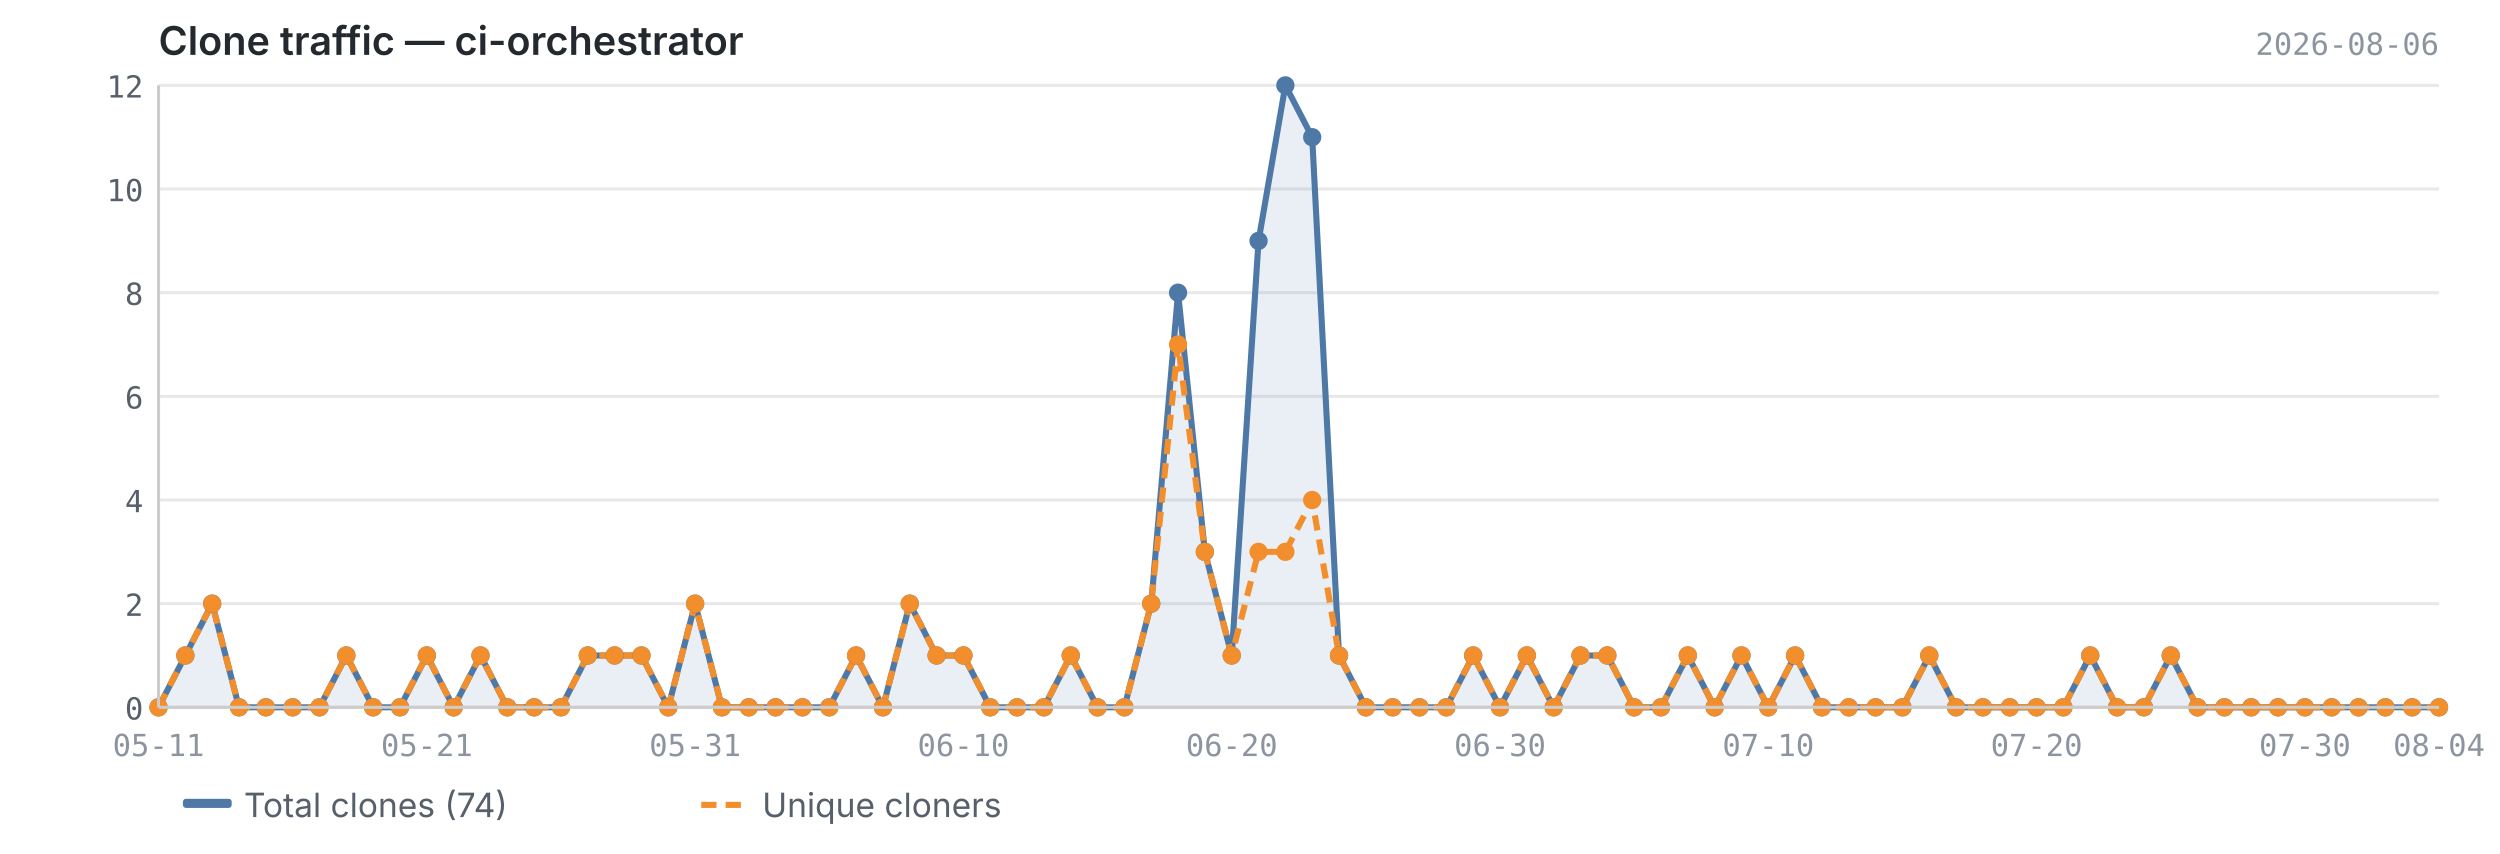
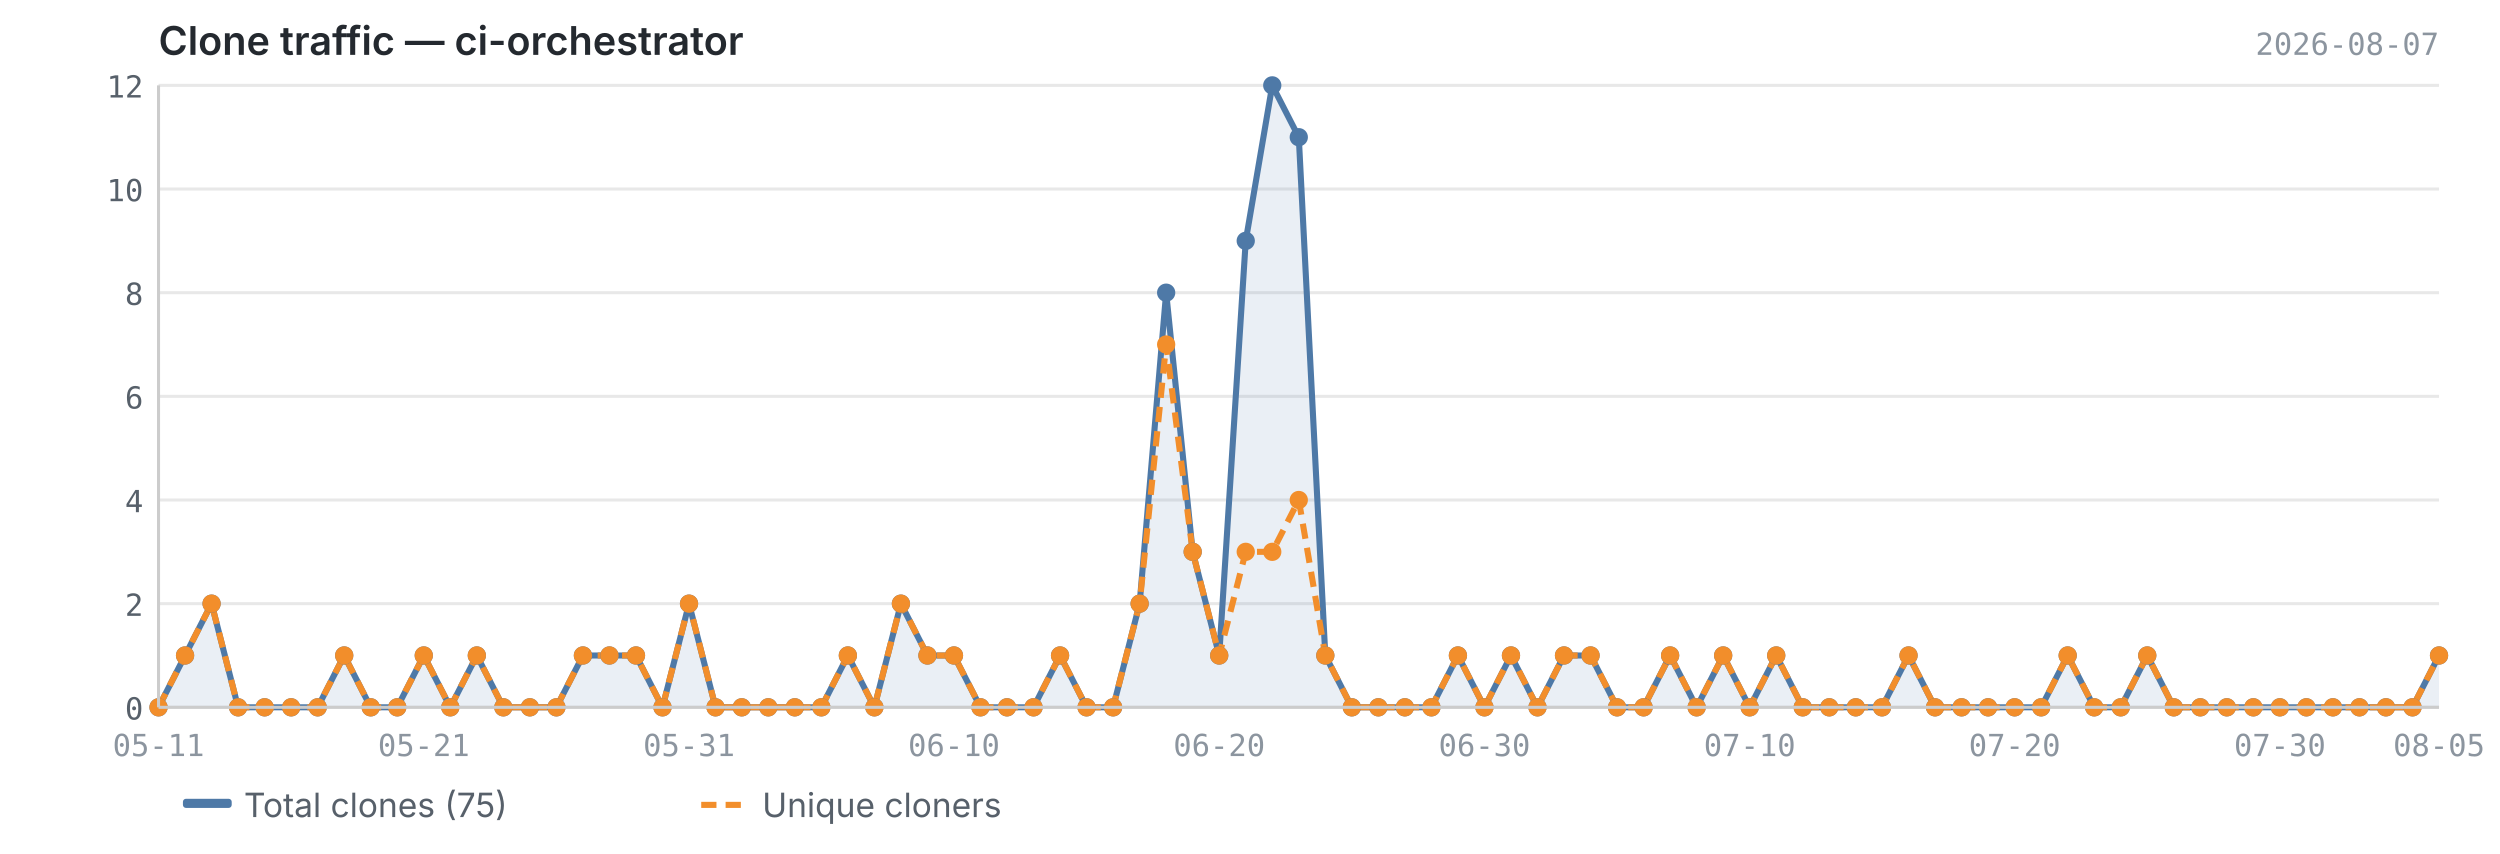
<svg xmlns="http://www.w3.org/2000/svg" viewBox="0 0 820 280" width="820" height="280">
  <text x="52" y="18" font-size="13" font-weight="600" fill="#24292f" font-family="-apple-system, BlinkMacSystemFont, 'Segoe UI', sans-serif">Clone traffic — ci-orchestrator</text>
-   <text x="800" y="18" font-size="10" fill="#8c959f" font-family="ui-monospace, SFMono-Regular, 'SF Mono', Menlo, monospace" text-anchor="end">2026-08-06</text>
+   <text x="800" y="18" font-size="10" fill="#8c959f" font-family="ui-monospace, SFMono-Regular, 'SF Mono', Menlo, monospace" text-anchor="end">2026-08-07</text>
  <line x1="52" y1="232.0" x2="800" y2="232.0" stroke="#e8e8e8" stroke-width="1" />
  <line x1="52" y1="198.0" x2="800" y2="198.0" stroke="#e8e8e8" stroke-width="1" />
  <line x1="52" y1="164.0" x2="800" y2="164.0" stroke="#e8e8e8" stroke-width="1" />
  <line x1="52" y1="130.0" x2="800" y2="130.0" stroke="#e8e8e8" stroke-width="1" />
  <line x1="52" y1="96.0" x2="800" y2="96.0" stroke="#e8e8e8" stroke-width="1" />
  <line x1="52" y1="62.0" x2="800" y2="62.0" stroke="#e8e8e8" stroke-width="1" />
  <line x1="52" y1="28.0" x2="800" y2="28.0" stroke="#e8e8e8" stroke-width="1" />
-   <path d="M52.0,232.0 L52.0,232.0 L60.8,215.0 L69.6,198.0 L78.4,232.0 L87.2,232.0 L96.0,232.0 L104.8,232.0 L113.6,215.0 L122.4,232.0 L131.2,232.0 L140.0,215.0 L148.8,232.0 L157.6,215.0 L166.4,232.0 L175.2,232.0 L184.0,232.0 L192.8,215.0 L201.6,215.0 L210.4,215.0 L219.2,232.0 L228.0,198.0 L236.8,232.0 L245.6,232.0 L254.4,232.0 L263.2,232.0 L272.0,232.0 L280.8,215.0 L289.6,232.0 L298.4,198.0 L307.2,215.0 L316.0,215.0 L324.8,232.0 L333.6,232.0 L342.4,232.0 L351.2,215.0 L360.0,232.0 L368.8,232.0 L377.6,198.0 L386.4,96.0 L395.2,181.0 L404.0,215.0 L412.8,79.0 L421.6,28.0 L430.4,45.0 L439.2,215.0 L448.0,232.0 L456.8,232.0 L465.6,232.0 L474.4,232.0 L483.2,215.0 L492.0,232.0 L500.8,215.0 L509.6,232.0 L518.4,215.0 L527.2,215.0 L536.0,232.0 L544.8,232.0 L553.6,215.0 L562.4,232.0 L571.2,215.0 L580.0,232.0 L588.8,215.0 L597.6,232.0 L606.4,232.0 L615.2,232.0 L624.0,232.0 L632.8,215.0 L641.6,232.0 L650.4,232.0 L659.2,232.0 L668.0,232.0 L676.8,232.0 L685.6,215.0 L694.4,232.0 L703.2,232.0 L712.0,215.0 L720.8,232.0 L729.6,232.0 L738.4,232.0 L747.2,232.0 L756.0,232.0 L764.8,232.0 L773.6,232.0 L782.4,232.0 L791.2,232.0 L800.0,232.0 L800.0,232.0 L52.0,232.0Z" fill="#4e79a7" opacity="0.12" />
-   <polyline points="52.0,232.0 60.8,215.0 69.6,198.0 78.4,232.0 87.2,232.0 96.0,232.0 104.8,232.0 113.6,215.0 122.4,232.0 131.2,232.0 140.0,215.0 148.8,232.0 157.6,215.0 166.4,232.0 175.2,232.0 184.0,232.0 192.8,215.0 201.6,215.0 210.4,215.0 219.2,232.0 228.0,198.0 236.8,232.0 245.6,232.0 254.4,232.0 263.2,232.0 272.0,232.0 280.8,215.0 289.6,232.0 298.4,198.0 307.2,215.0 316.0,215.0 324.8,232.0 333.6,232.0 342.4,232.0 351.2,215.0 360.0,232.0 368.8,232.0 377.6,198.0 386.4,96.0 395.2,181.0 404.0,215.0 412.8,79.0 421.6,28.0 430.4,45.0 439.2,215.0 448.0,232.0 456.8,232.0 465.6,232.0 474.4,232.0 483.2,215.0 492.0,232.0 500.8,215.0 509.6,232.0 518.4,215.0 527.2,215.0 536.0,232.0 544.8,232.0 553.6,215.0 562.4,232.0 571.2,215.0 580.0,232.0 588.8,215.0 597.6,232.0 606.4,232.0 615.2,232.0 624.0,232.0 632.8,215.0 641.6,232.0 650.4,232.0 659.2,232.0 668.0,232.0 676.8,232.0 685.6,215.0 694.4,232.0 703.2,232.0 712.0,215.0 720.8,232.0 729.6,232.0 738.4,232.0 747.2,232.0 756.0,232.0 764.8,232.0 773.6,232.0 782.4,232.0 791.2,232.0 800.0,232.0" fill="none" stroke="#4e79a7" stroke-width="2" stroke-linejoin="round" />
-   <polyline points="52.0,232.0 60.8,215.0 69.6,198.0 78.4,232.0 87.2,232.0 96.0,232.0 104.8,232.0 113.6,215.0 122.4,232.0 131.2,232.0 140.0,215.0 148.8,232.0 157.6,215.0 166.4,232.0 175.2,232.0 184.0,232.0 192.8,215.0 201.6,215.0 210.4,215.0 219.2,232.0 228.0,198.0 236.8,232.0 245.6,232.0 254.4,232.0 263.2,232.0 272.0,232.0 280.8,215.0 289.6,232.0 298.4,198.0 307.2,215.0 316.0,215.0 324.8,232.0 333.6,232.0 342.4,232.0 351.2,215.0 360.0,232.0 368.8,232.0 377.6,198.0 386.4,113.0 395.2,181.0 404.0,215.0 412.8,181.0 421.6,181.0 430.4,164.0 439.2,215.0 448.0,232.0 456.8,232.0 465.6,232.0 474.4,232.0 483.2,215.0 492.0,232.0 500.8,215.0 509.6,232.0 518.4,215.0 527.2,215.0 536.0,232.0 544.8,232.0 553.6,215.0 562.4,232.0 571.2,215.0 580.0,232.0 588.8,215.0 597.6,232.0 606.4,232.0 615.2,232.0 624.0,232.0 632.8,215.0 641.6,232.0 650.4,232.0 659.2,232.0 668.0,232.0 676.8,232.0 685.6,215.0 694.4,232.0 703.2,232.0 712.0,215.0 720.8,232.0 729.6,232.0 738.4,232.0 747.2,232.0 756.0,232.0 764.8,232.0 773.6,232.0 782.4,232.0 791.2,232.0 800.0,232.0" fill="none" stroke="#f28e2b" stroke-width="2" stroke-linejoin="round" stroke-dasharray="5,3" />
+   <path d="M52.0,232.0 L52.0,232.0 L60.7,215.0 L69.4,198.0 L78.1,232.0 L86.8,232.0 L95.5,232.0 L104.2,232.0 L112.9,215.0 L121.6,232.0 L130.3,232.0 L139.0,215.0 L147.7,232.0 L156.4,215.0 L165.1,232.0 L173.8,232.0 L182.5,232.0 L191.2,215.0 L199.9,215.0 L208.6,215.0 L217.3,232.0 L226.0,198.0 L234.7,232.0 L243.3,232.0 L252.0,232.0 L260.7,232.0 L269.4,232.0 L278.1,215.0 L286.8,232.0 L295.5,198.0 L304.2,215.0 L312.9,215.0 L321.6,232.0 L330.3,232.0 L339.0,232.0 L347.7,215.0 L356.4,232.0 L365.1,232.0 L373.8,198.0 L382.5,96.0 L391.2,181.0 L399.9,215.0 L408.6,79.0 L417.3,28.0 L426.0,45.0 L434.7,215.0 L443.4,232.0 L452.1,232.0 L460.8,232.0 L469.5,232.0 L478.2,215.0 L486.9,232.0 L495.6,215.0 L504.3,232.0 L513.0,215.0 L521.7,215.0 L530.4,232.0 L539.1,232.0 L547.8,215.0 L556.5,232.0 L565.2,215.0 L573.9,232.0 L582.6,215.0 L591.3,232.0 L600.0,232.0 L608.7,232.0 L617.3,232.0 L626.0,215.0 L634.7,232.0 L643.4,232.0 L652.1,232.0 L660.8,232.0 L669.5,232.0 L678.2,215.0 L686.9,232.0 L695.6,232.0 L704.3,215.0 L713.0,232.0 L721.7,232.0 L730.4,232.0 L739.1,232.0 L747.8,232.0 L756.5,232.0 L765.2,232.0 L773.9,232.0 L782.6,232.0 L791.3,232.0 L800.0,215.0 L800.0,232.0 L52.0,232.0Z" fill="#4e79a7" opacity="0.12" />
+   <polyline points="52.0,232.0 60.7,215.0 69.4,198.0 78.1,232.0 86.8,232.0 95.5,232.0 104.2,232.0 112.9,215.0 121.6,232.0 130.3,232.0 139.0,215.0 147.7,232.0 156.4,215.0 165.1,232.0 173.8,232.0 182.5,232.0 191.2,215.0 199.9,215.0 208.6,215.0 217.3,232.0 226.0,198.0 234.7,232.0 243.3,232.0 252.0,232.0 260.7,232.0 269.4,232.0 278.1,215.0 286.8,232.0 295.5,198.0 304.2,215.0 312.9,215.0 321.6,232.0 330.3,232.0 339.0,232.0 347.7,215.0 356.4,232.0 365.1,232.0 373.8,198.0 382.5,96.0 391.2,181.0 399.9,215.0 408.6,79.0 417.3,28.0 426.0,45.0 434.7,215.0 443.4,232.0 452.1,232.0 460.8,232.0 469.5,232.0 478.2,215.0 486.9,232.0 495.6,215.0 504.3,232.0 513.0,215.0 521.7,215.0 530.4,232.0 539.1,232.0 547.8,215.0 556.5,232.0 565.2,215.0 573.9,232.0 582.6,215.0 591.3,232.0 600.0,232.0 608.7,232.0 617.3,232.0 626.0,215.0 634.7,232.0 643.4,232.0 652.1,232.0 660.8,232.0 669.5,232.0 678.2,215.0 686.9,232.0 695.6,232.0 704.3,215.0 713.0,232.0 721.7,232.0 730.4,232.0 739.1,232.0 747.8,232.0 756.5,232.0 765.2,232.0 773.9,232.0 782.6,232.0 791.3,232.0 800.0,215.0" fill="none" stroke="#4e79a7" stroke-width="2" stroke-linejoin="round" />
+   <polyline points="52.0,232.0 60.7,215.0 69.4,198.0 78.1,232.0 86.8,232.0 95.5,232.0 104.2,232.0 112.9,215.0 121.6,232.0 130.3,232.0 139.0,215.0 147.7,232.0 156.4,215.0 165.1,232.0 173.8,232.0 182.5,232.0 191.2,215.0 199.9,215.0 208.6,215.0 217.3,232.0 226.0,198.0 234.7,232.0 243.3,232.0 252.0,232.0 260.7,232.0 269.4,232.0 278.1,215.0 286.8,232.0 295.5,198.0 304.2,215.0 312.9,215.0 321.6,232.0 330.3,232.0 339.0,232.0 347.7,215.0 356.4,232.0 365.1,232.0 373.8,198.0 382.5,113.0 391.2,181.0 399.9,215.0 408.6,181.0 417.3,181.0 426.0,164.0 434.7,215.0 443.4,232.0 452.1,232.0 460.8,232.0 469.5,232.0 478.2,215.0 486.9,232.0 495.6,215.0 504.3,232.0 513.0,215.0 521.7,215.0 530.4,232.0 539.1,232.0 547.8,215.0 556.5,232.0 565.2,215.0 573.9,232.0 582.6,215.0 591.3,232.0 600.0,232.0 608.7,232.0 617.3,232.0 626.0,215.0 634.7,232.0 643.4,232.0 652.1,232.0 660.8,232.0 669.5,232.0 678.2,215.0 686.9,232.0 695.6,232.0 704.3,215.0 713.0,232.0 721.7,232.0 730.4,232.0 739.1,232.0 747.8,232.0 756.5,232.0 765.2,232.0 773.9,232.0 782.6,232.0 791.3,232.0 800.0,215.0" fill="none" stroke="#f28e2b" stroke-width="2" stroke-linejoin="round" stroke-dasharray="5,3" />
  <circle cx="52.0" cy="232.0" r="3" fill="#4e79a7" />
-   <circle cx="60.8" cy="215.0" r="3" fill="#4e79a7" />
-   <circle cx="69.6" cy="198.0" r="3" fill="#4e79a7" />
-   <circle cx="78.4" cy="232.0" r="3" fill="#4e79a7" />
-   <circle cx="87.2" cy="232.0" r="3" fill="#4e79a7" />
-   <circle cx="96.0" cy="232.0" r="3" fill="#4e79a7" />
-   <circle cx="104.8" cy="232.0" r="3" fill="#4e79a7" />
-   <circle cx="113.6" cy="215.0" r="3" fill="#4e79a7" />
-   <circle cx="122.4" cy="232.0" r="3" fill="#4e79a7" />
-   <circle cx="131.2" cy="232.0" r="3" fill="#4e79a7" />
-   <circle cx="140.0" cy="215.0" r="3" fill="#4e79a7" />
-   <circle cx="148.8" cy="232.0" r="3" fill="#4e79a7" />
-   <circle cx="157.6" cy="215.0" r="3" fill="#4e79a7" />
-   <circle cx="166.4" cy="232.0" r="3" fill="#4e79a7" />
-   <circle cx="175.2" cy="232.0" r="3" fill="#4e79a7" />
-   <circle cx="184.0" cy="232.0" r="3" fill="#4e79a7" />
-   <circle cx="192.8" cy="215.0" r="3" fill="#4e79a7" />
-   <circle cx="201.6" cy="215.0" r="3" fill="#4e79a7" />
-   <circle cx="210.4" cy="215.0" r="3" fill="#4e79a7" />
-   <circle cx="219.2" cy="232.0" r="3" fill="#4e79a7" />
-   <circle cx="228.0" cy="198.0" r="3" fill="#4e79a7" />
-   <circle cx="236.8" cy="232.0" r="3" fill="#4e79a7" />
-   <circle cx="245.6" cy="232.0" r="3" fill="#4e79a7" />
-   <circle cx="254.4" cy="232.0" r="3" fill="#4e79a7" />
-   <circle cx="263.2" cy="232.0" r="3" fill="#4e79a7" />
-   <circle cx="272.0" cy="232.0" r="3" fill="#4e79a7" />
-   <circle cx="280.8" cy="215.0" r="3" fill="#4e79a7" />
-   <circle cx="289.6" cy="232.0" r="3" fill="#4e79a7" />
-   <circle cx="298.4" cy="198.0" r="3" fill="#4e79a7" />
-   <circle cx="307.2" cy="215.0" r="3" fill="#4e79a7" />
-   <circle cx="316.0" cy="215.0" r="3" fill="#4e79a7" />
-   <circle cx="324.8" cy="232.0" r="3" fill="#4e79a7" />
-   <circle cx="333.6" cy="232.0" r="3" fill="#4e79a7" />
-   <circle cx="342.4" cy="232.0" r="3" fill="#4e79a7" />
-   <circle cx="351.2" cy="215.0" r="3" fill="#4e79a7" />
-   <circle cx="360.0" cy="232.0" r="3" fill="#4e79a7" />
-   <circle cx="368.8" cy="232.0" r="3" fill="#4e79a7" />
-   <circle cx="377.6" cy="198.0" r="3" fill="#4e79a7" />
-   <circle cx="386.4" cy="96.0" r="3" fill="#4e79a7" />
-   <circle cx="395.2" cy="181.0" r="3" fill="#4e79a7" />
-   <circle cx="404.0" cy="215.0" r="3" fill="#4e79a7" />
-   <circle cx="412.8" cy="79.0" r="3" fill="#4e79a7" />
-   <circle cx="421.6" cy="28.0" r="3" fill="#4e79a7" />
-   <circle cx="430.4" cy="45.0" r="3" fill="#4e79a7" />
-   <circle cx="439.2" cy="215.0" r="3" fill="#4e79a7" />
-   <circle cx="448.0" cy="232.0" r="3" fill="#4e79a7" />
-   <circle cx="456.8" cy="232.0" r="3" fill="#4e79a7" />
-   <circle cx="465.6" cy="232.0" r="3" fill="#4e79a7" />
-   <circle cx="474.4" cy="232.0" r="3" fill="#4e79a7" />
-   <circle cx="483.2" cy="215.0" r="3" fill="#4e79a7" />
-   <circle cx="492.0" cy="232.0" r="3" fill="#4e79a7" />
-   <circle cx="500.8" cy="215.0" r="3" fill="#4e79a7" />
-   <circle cx="509.6" cy="232.0" r="3" fill="#4e79a7" />
-   <circle cx="518.4" cy="215.0" r="3" fill="#4e79a7" />
-   <circle cx="527.2" cy="215.0" r="3" fill="#4e79a7" />
-   <circle cx="536.0" cy="232.0" r="3" fill="#4e79a7" />
-   <circle cx="544.8" cy="232.0" r="3" fill="#4e79a7" />
-   <circle cx="553.6" cy="215.0" r="3" fill="#4e79a7" />
-   <circle cx="562.4" cy="232.0" r="3" fill="#4e79a7" />
-   <circle cx="571.2" cy="215.0" r="3" fill="#4e79a7" />
-   <circle cx="580.0" cy="232.0" r="3" fill="#4e79a7" />
-   <circle cx="588.8" cy="215.0" r="3" fill="#4e79a7" />
-   <circle cx="597.6" cy="232.0" r="3" fill="#4e79a7" />
-   <circle cx="606.4" cy="232.0" r="3" fill="#4e79a7" />
-   <circle cx="615.2" cy="232.0" r="3" fill="#4e79a7" />
-   <circle cx="624.0" cy="232.0" r="3" fill="#4e79a7" />
-   <circle cx="632.8" cy="215.0" r="3" fill="#4e79a7" />
-   <circle cx="641.6" cy="232.0" r="3" fill="#4e79a7" />
-   <circle cx="650.4" cy="232.0" r="3" fill="#4e79a7" />
-   <circle cx="659.2" cy="232.0" r="3" fill="#4e79a7" />
-   <circle cx="668.0" cy="232.0" r="3" fill="#4e79a7" />
-   <circle cx="676.8" cy="232.0" r="3" fill="#4e79a7" />
-   <circle cx="685.6" cy="215.0" r="3" fill="#4e79a7" />
-   <circle cx="694.4" cy="232.0" r="3" fill="#4e79a7" />
-   <circle cx="703.2" cy="232.0" r="3" fill="#4e79a7" />
-   <circle cx="712.0" cy="215.0" r="3" fill="#4e79a7" />
-   <circle cx="720.8" cy="232.0" r="3" fill="#4e79a7" />
-   <circle cx="729.6" cy="232.0" r="3" fill="#4e79a7" />
-   <circle cx="738.4" cy="232.0" r="3" fill="#4e79a7" />
-   <circle cx="747.2" cy="232.0" r="3" fill="#4e79a7" />
-   <circle cx="756.0" cy="232.0" r="3" fill="#4e79a7" />
-   <circle cx="764.8" cy="232.0" r="3" fill="#4e79a7" />
-   <circle cx="773.6" cy="232.0" r="3" fill="#4e79a7" />
-   <circle cx="782.4" cy="232.0" r="3" fill="#4e79a7" />
-   <circle cx="791.2" cy="232.0" r="3" fill="#4e79a7" />
-   <circle cx="800.0" cy="232.0" r="3" fill="#4e79a7" />
+   <circle cx="60.7" cy="215.0" r="3" fill="#4e79a7" />
+   <circle cx="69.4" cy="198.0" r="3" fill="#4e79a7" />
+   <circle cx="78.1" cy="232.0" r="3" fill="#4e79a7" />
+   <circle cx="86.8" cy="232.0" r="3" fill="#4e79a7" />
+   <circle cx="95.5" cy="232.0" r="3" fill="#4e79a7" />
+   <circle cx="104.2" cy="232.0" r="3" fill="#4e79a7" />
+   <circle cx="112.9" cy="215.0" r="3" fill="#4e79a7" />
+   <circle cx="121.6" cy="232.0" r="3" fill="#4e79a7" />
+   <circle cx="130.3" cy="232.0" r="3" fill="#4e79a7" />
+   <circle cx="139.0" cy="215.0" r="3" fill="#4e79a7" />
+   <circle cx="147.7" cy="232.0" r="3" fill="#4e79a7" />
+   <circle cx="156.4" cy="215.0" r="3" fill="#4e79a7" />
+   <circle cx="165.1" cy="232.0" r="3" fill="#4e79a7" />
+   <circle cx="173.8" cy="232.0" r="3" fill="#4e79a7" />
+   <circle cx="182.5" cy="232.0" r="3" fill="#4e79a7" />
+   <circle cx="191.2" cy="215.0" r="3" fill="#4e79a7" />
+   <circle cx="199.9" cy="215.0" r="3" fill="#4e79a7" />
+   <circle cx="208.6" cy="215.0" r="3" fill="#4e79a7" />
+   <circle cx="217.3" cy="232.0" r="3" fill="#4e79a7" />
+   <circle cx="226.0" cy="198.0" r="3" fill="#4e79a7" />
+   <circle cx="234.7" cy="232.0" r="3" fill="#4e79a7" />
+   <circle cx="243.3" cy="232.0" r="3" fill="#4e79a7" />
+   <circle cx="252.0" cy="232.0" r="3" fill="#4e79a7" />
+   <circle cx="260.7" cy="232.0" r="3" fill="#4e79a7" />
+   <circle cx="269.4" cy="232.0" r="3" fill="#4e79a7" />
+   <circle cx="278.1" cy="215.0" r="3" fill="#4e79a7" />
+   <circle cx="286.8" cy="232.0" r="3" fill="#4e79a7" />
+   <circle cx="295.5" cy="198.0" r="3" fill="#4e79a7" />
+   <circle cx="304.2" cy="215.0" r="3" fill="#4e79a7" />
+   <circle cx="312.9" cy="215.0" r="3" fill="#4e79a7" />
+   <circle cx="321.6" cy="232.0" r="3" fill="#4e79a7" />
+   <circle cx="330.3" cy="232.0" r="3" fill="#4e79a7" />
+   <circle cx="339.0" cy="232.0" r="3" fill="#4e79a7" />
+   <circle cx="347.7" cy="215.0" r="3" fill="#4e79a7" />
+   <circle cx="356.4" cy="232.0" r="3" fill="#4e79a7" />
+   <circle cx="365.1" cy="232.0" r="3" fill="#4e79a7" />
+   <circle cx="373.8" cy="198.0" r="3" fill="#4e79a7" />
+   <circle cx="382.5" cy="96.0" r="3" fill="#4e79a7" />
+   <circle cx="391.2" cy="181.0" r="3" fill="#4e79a7" />
+   <circle cx="399.9" cy="215.0" r="3" fill="#4e79a7" />
+   <circle cx="408.6" cy="79.0" r="3" fill="#4e79a7" />
+   <circle cx="417.3" cy="28.0" r="3" fill="#4e79a7" />
+   <circle cx="426.0" cy="45.0" r="3" fill="#4e79a7" />
+   <circle cx="434.7" cy="215.0" r="3" fill="#4e79a7" />
+   <circle cx="443.4" cy="232.0" r="3" fill="#4e79a7" />
+   <circle cx="452.1" cy="232.0" r="3" fill="#4e79a7" />
+   <circle cx="460.8" cy="232.0" r="3" fill="#4e79a7" />
+   <circle cx="469.5" cy="232.0" r="3" fill="#4e79a7" />
+   <circle cx="478.2" cy="215.0" r="3" fill="#4e79a7" />
+   <circle cx="486.9" cy="232.0" r="3" fill="#4e79a7" />
+   <circle cx="495.6" cy="215.0" r="3" fill="#4e79a7" />
+   <circle cx="504.3" cy="232.0" r="3" fill="#4e79a7" />
+   <circle cx="513.0" cy="215.0" r="3" fill="#4e79a7" />
+   <circle cx="521.7" cy="215.0" r="3" fill="#4e79a7" />
+   <circle cx="530.4" cy="232.0" r="3" fill="#4e79a7" />
+   <circle cx="539.1" cy="232.0" r="3" fill="#4e79a7" />
+   <circle cx="547.8" cy="215.0" r="3" fill="#4e79a7" />
+   <circle cx="556.5" cy="232.0" r="3" fill="#4e79a7" />
+   <circle cx="565.2" cy="215.0" r="3" fill="#4e79a7" />
+   <circle cx="573.9" cy="232.0" r="3" fill="#4e79a7" />
+   <circle cx="582.6" cy="215.0" r="3" fill="#4e79a7" />
+   <circle cx="591.3" cy="232.0" r="3" fill="#4e79a7" />
+   <circle cx="600.0" cy="232.0" r="3" fill="#4e79a7" />
+   <circle cx="608.7" cy="232.0" r="3" fill="#4e79a7" />
+   <circle cx="617.3" cy="232.0" r="3" fill="#4e79a7" />
+   <circle cx="626.0" cy="215.0" r="3" fill="#4e79a7" />
+   <circle cx="634.7" cy="232.0" r="3" fill="#4e79a7" />
+   <circle cx="643.4" cy="232.0" r="3" fill="#4e79a7" />
+   <circle cx="652.1" cy="232.0" r="3" fill="#4e79a7" />
+   <circle cx="660.8" cy="232.0" r="3" fill="#4e79a7" />
+   <circle cx="669.5" cy="232.0" r="3" fill="#4e79a7" />
+   <circle cx="678.2" cy="215.0" r="3" fill="#4e79a7" />
+   <circle cx="686.9" cy="232.0" r="3" fill="#4e79a7" />
+   <circle cx="695.6" cy="232.0" r="3" fill="#4e79a7" />
+   <circle cx="704.3" cy="215.0" r="3" fill="#4e79a7" />
+   <circle cx="713.0" cy="232.0" r="3" fill="#4e79a7" />
+   <circle cx="721.7" cy="232.0" r="3" fill="#4e79a7" />
+   <circle cx="730.4" cy="232.0" r="3" fill="#4e79a7" />
+   <circle cx="739.1" cy="232.0" r="3" fill="#4e79a7" />
+   <circle cx="747.8" cy="232.0" r="3" fill="#4e79a7" />
+   <circle cx="756.5" cy="232.0" r="3" fill="#4e79a7" />
+   <circle cx="765.2" cy="232.0" r="3" fill="#4e79a7" />
+   <circle cx="773.9" cy="232.0" r="3" fill="#4e79a7" />
+   <circle cx="782.6" cy="232.0" r="3" fill="#4e79a7" />
+   <circle cx="791.3" cy="232.0" r="3" fill="#4e79a7" />
+   <circle cx="800.0" cy="215.0" r="3" fill="#4e79a7" />
  <circle cx="52.0" cy="232.0" r="3" fill="#f28e2b" />
-   <circle cx="60.8" cy="215.0" r="3" fill="#f28e2b" />
-   <circle cx="69.6" cy="198.0" r="3" fill="#f28e2b" />
-   <circle cx="78.4" cy="232.0" r="3" fill="#f28e2b" />
-   <circle cx="87.2" cy="232.0" r="3" fill="#f28e2b" />
-   <circle cx="96.0" cy="232.0" r="3" fill="#f28e2b" />
-   <circle cx="104.8" cy="232.0" r="3" fill="#f28e2b" />
-   <circle cx="113.6" cy="215.0" r="3" fill="#f28e2b" />
-   <circle cx="122.4" cy="232.0" r="3" fill="#f28e2b" />
-   <circle cx="131.2" cy="232.0" r="3" fill="#f28e2b" />
-   <circle cx="140.0" cy="215.0" r="3" fill="#f28e2b" />
-   <circle cx="148.8" cy="232.0" r="3" fill="#f28e2b" />
-   <circle cx="157.6" cy="215.0" r="3" fill="#f28e2b" />
-   <circle cx="166.4" cy="232.0" r="3" fill="#f28e2b" />
-   <circle cx="175.2" cy="232.0" r="3" fill="#f28e2b" />
-   <circle cx="184.0" cy="232.0" r="3" fill="#f28e2b" />
-   <circle cx="192.8" cy="215.0" r="3" fill="#f28e2b" />
-   <circle cx="201.6" cy="215.0" r="3" fill="#f28e2b" />
-   <circle cx="210.4" cy="215.0" r="3" fill="#f28e2b" />
-   <circle cx="219.2" cy="232.0" r="3" fill="#f28e2b" />
-   <circle cx="228.0" cy="198.0" r="3" fill="#f28e2b" />
-   <circle cx="236.8" cy="232.0" r="3" fill="#f28e2b" />
-   <circle cx="245.6" cy="232.0" r="3" fill="#f28e2b" />
-   <circle cx="254.4" cy="232.0" r="3" fill="#f28e2b" />
-   <circle cx="263.2" cy="232.0" r="3" fill="#f28e2b" />
-   <circle cx="272.0" cy="232.0" r="3" fill="#f28e2b" />
-   <circle cx="280.8" cy="215.0" r="3" fill="#f28e2b" />
-   <circle cx="289.6" cy="232.0" r="3" fill="#f28e2b" />
-   <circle cx="298.4" cy="198.0" r="3" fill="#f28e2b" />
-   <circle cx="307.2" cy="215.0" r="3" fill="#f28e2b" />
-   <circle cx="316.0" cy="215.0" r="3" fill="#f28e2b" />
-   <circle cx="324.8" cy="232.0" r="3" fill="#f28e2b" />
-   <circle cx="333.6" cy="232.0" r="3" fill="#f28e2b" />
-   <circle cx="342.4" cy="232.0" r="3" fill="#f28e2b" />
-   <circle cx="351.2" cy="215.0" r="3" fill="#f28e2b" />
-   <circle cx="360.0" cy="232.0" r="3" fill="#f28e2b" />
-   <circle cx="368.8" cy="232.0" r="3" fill="#f28e2b" />
-   <circle cx="377.6" cy="198.0" r="3" fill="#f28e2b" />
-   <circle cx="386.4" cy="113.0" r="3" fill="#f28e2b" />
-   <circle cx="395.2" cy="181.0" r="3" fill="#f28e2b" />
-   <circle cx="404.0" cy="215.0" r="3" fill="#f28e2b" />
-   <circle cx="412.8" cy="181.0" r="3" fill="#f28e2b" />
-   <circle cx="421.6" cy="181.0" r="3" fill="#f28e2b" />
-   <circle cx="430.4" cy="164.0" r="3" fill="#f28e2b" />
-   <circle cx="439.2" cy="215.0" r="3" fill="#f28e2b" />
-   <circle cx="448.0" cy="232.0" r="3" fill="#f28e2b" />
-   <circle cx="456.8" cy="232.0" r="3" fill="#f28e2b" />
-   <circle cx="465.6" cy="232.0" r="3" fill="#f28e2b" />
-   <circle cx="474.4" cy="232.0" r="3" fill="#f28e2b" />
-   <circle cx="483.2" cy="215.0" r="3" fill="#f28e2b" />
-   <circle cx="492.0" cy="232.0" r="3" fill="#f28e2b" />
-   <circle cx="500.8" cy="215.0" r="3" fill="#f28e2b" />
-   <circle cx="509.6" cy="232.0" r="3" fill="#f28e2b" />
-   <circle cx="518.4" cy="215.0" r="3" fill="#f28e2b" />
-   <circle cx="527.2" cy="215.0" r="3" fill="#f28e2b" />
-   <circle cx="536.0" cy="232.0" r="3" fill="#f28e2b" />
-   <circle cx="544.8" cy="232.0" r="3" fill="#f28e2b" />
-   <circle cx="553.6" cy="215.0" r="3" fill="#f28e2b" />
-   <circle cx="562.4" cy="232.0" r="3" fill="#f28e2b" />
-   <circle cx="571.2" cy="215.0" r="3" fill="#f28e2b" />
-   <circle cx="580.0" cy="232.0" r="3" fill="#f28e2b" />
-   <circle cx="588.8" cy="215.0" r="3" fill="#f28e2b" />
-   <circle cx="597.6" cy="232.0" r="3" fill="#f28e2b" />
-   <circle cx="606.4" cy="232.0" r="3" fill="#f28e2b" />
-   <circle cx="615.2" cy="232.0" r="3" fill="#f28e2b" />
-   <circle cx="624.0" cy="232.0" r="3" fill="#f28e2b" />
-   <circle cx="632.8" cy="215.0" r="3" fill="#f28e2b" />
-   <circle cx="641.6" cy="232.0" r="3" fill="#f28e2b" />
-   <circle cx="650.4" cy="232.0" r="3" fill="#f28e2b" />
-   <circle cx="659.2" cy="232.0" r="3" fill="#f28e2b" />
-   <circle cx="668.0" cy="232.0" r="3" fill="#f28e2b" />
-   <circle cx="676.8" cy="232.0" r="3" fill="#f28e2b" />
-   <circle cx="685.6" cy="215.0" r="3" fill="#f28e2b" />
-   <circle cx="694.4" cy="232.0" r="3" fill="#f28e2b" />
-   <circle cx="703.2" cy="232.0" r="3" fill="#f28e2b" />
-   <circle cx="712.0" cy="215.0" r="3" fill="#f28e2b" />
-   <circle cx="720.8" cy="232.0" r="3" fill="#f28e2b" />
-   <circle cx="729.6" cy="232.0" r="3" fill="#f28e2b" />
-   <circle cx="738.4" cy="232.0" r="3" fill="#f28e2b" />
-   <circle cx="747.2" cy="232.0" r="3" fill="#f28e2b" />
-   <circle cx="756.0" cy="232.0" r="3" fill="#f28e2b" />
-   <circle cx="764.8" cy="232.0" r="3" fill="#f28e2b" />
-   <circle cx="773.6" cy="232.0" r="3" fill="#f28e2b" />
-   <circle cx="782.4" cy="232.0" r="3" fill="#f28e2b" />
-   <circle cx="791.2" cy="232.0" r="3" fill="#f28e2b" />
-   <circle cx="800.0" cy="232.0" r="3" fill="#f28e2b" />
+   <circle cx="60.7" cy="215.0" r="3" fill="#f28e2b" />
+   <circle cx="69.4" cy="198.0" r="3" fill="#f28e2b" />
+   <circle cx="78.1" cy="232.0" r="3" fill="#f28e2b" />
+   <circle cx="86.8" cy="232.0" r="3" fill="#f28e2b" />
+   <circle cx="95.5" cy="232.0" r="3" fill="#f28e2b" />
+   <circle cx="104.2" cy="232.0" r="3" fill="#f28e2b" />
+   <circle cx="112.9" cy="215.0" r="3" fill="#f28e2b" />
+   <circle cx="121.6" cy="232.0" r="3" fill="#f28e2b" />
+   <circle cx="130.3" cy="232.0" r="3" fill="#f28e2b" />
+   <circle cx="139.0" cy="215.0" r="3" fill="#f28e2b" />
+   <circle cx="147.7" cy="232.0" r="3" fill="#f28e2b" />
+   <circle cx="156.4" cy="215.0" r="3" fill="#f28e2b" />
+   <circle cx="165.1" cy="232.0" r="3" fill="#f28e2b" />
+   <circle cx="173.8" cy="232.0" r="3" fill="#f28e2b" />
+   <circle cx="182.5" cy="232.0" r="3" fill="#f28e2b" />
+   <circle cx="191.2" cy="215.0" r="3" fill="#f28e2b" />
+   <circle cx="199.9" cy="215.0" r="3" fill="#f28e2b" />
+   <circle cx="208.6" cy="215.0" r="3" fill="#f28e2b" />
+   <circle cx="217.3" cy="232.0" r="3" fill="#f28e2b" />
+   <circle cx="226.0" cy="198.0" r="3" fill="#f28e2b" />
+   <circle cx="234.7" cy="232.0" r="3" fill="#f28e2b" />
+   <circle cx="243.3" cy="232.0" r="3" fill="#f28e2b" />
+   <circle cx="252.0" cy="232.0" r="3" fill="#f28e2b" />
+   <circle cx="260.7" cy="232.0" r="3" fill="#f28e2b" />
+   <circle cx="269.4" cy="232.0" r="3" fill="#f28e2b" />
+   <circle cx="278.1" cy="215.0" r="3" fill="#f28e2b" />
+   <circle cx="286.8" cy="232.0" r="3" fill="#f28e2b" />
+   <circle cx="295.5" cy="198.0" r="3" fill="#f28e2b" />
+   <circle cx="304.2" cy="215.0" r="3" fill="#f28e2b" />
+   <circle cx="312.9" cy="215.0" r="3" fill="#f28e2b" />
+   <circle cx="321.6" cy="232.0" r="3" fill="#f28e2b" />
+   <circle cx="330.3" cy="232.0" r="3" fill="#f28e2b" />
+   <circle cx="339.0" cy="232.0" r="3" fill="#f28e2b" />
+   <circle cx="347.7" cy="215.0" r="3" fill="#f28e2b" />
+   <circle cx="356.4" cy="232.0" r="3" fill="#f28e2b" />
+   <circle cx="365.1" cy="232.0" r="3" fill="#f28e2b" />
+   <circle cx="373.8" cy="198.0" r="3" fill="#f28e2b" />
+   <circle cx="382.5" cy="113.0" r="3" fill="#f28e2b" />
+   <circle cx="391.2" cy="181.0" r="3" fill="#f28e2b" />
+   <circle cx="399.9" cy="215.0" r="3" fill="#f28e2b" />
+   <circle cx="408.6" cy="181.0" r="3" fill="#f28e2b" />
+   <circle cx="417.3" cy="181.0" r="3" fill="#f28e2b" />
+   <circle cx="426.0" cy="164.0" r="3" fill="#f28e2b" />
+   <circle cx="434.7" cy="215.0" r="3" fill="#f28e2b" />
+   <circle cx="443.4" cy="232.0" r="3" fill="#f28e2b" />
+   <circle cx="452.1" cy="232.0" r="3" fill="#f28e2b" />
+   <circle cx="460.8" cy="232.0" r="3" fill="#f28e2b" />
+   <circle cx="469.5" cy="232.0" r="3" fill="#f28e2b" />
+   <circle cx="478.2" cy="215.0" r="3" fill="#f28e2b" />
+   <circle cx="486.9" cy="232.0" r="3" fill="#f28e2b" />
+   <circle cx="495.6" cy="215.0" r="3" fill="#f28e2b" />
+   <circle cx="504.3" cy="232.0" r="3" fill="#f28e2b" />
+   <circle cx="513.0" cy="215.0" r="3" fill="#f28e2b" />
+   <circle cx="521.7" cy="215.0" r="3" fill="#f28e2b" />
+   <circle cx="530.4" cy="232.0" r="3" fill="#f28e2b" />
+   <circle cx="539.1" cy="232.0" r="3" fill="#f28e2b" />
+   <circle cx="547.8" cy="215.0" r="3" fill="#f28e2b" />
+   <circle cx="556.5" cy="232.0" r="3" fill="#f28e2b" />
+   <circle cx="565.2" cy="215.0" r="3" fill="#f28e2b" />
+   <circle cx="573.9" cy="232.0" r="3" fill="#f28e2b" />
+   <circle cx="582.6" cy="215.0" r="3" fill="#f28e2b" />
+   <circle cx="591.3" cy="232.0" r="3" fill="#f28e2b" />
+   <circle cx="600.0" cy="232.0" r="3" fill="#f28e2b" />
+   <circle cx="608.7" cy="232.0" r="3" fill="#f28e2b" />
+   <circle cx="617.3" cy="232.0" r="3" fill="#f28e2b" />
+   <circle cx="626.0" cy="215.0" r="3" fill="#f28e2b" />
+   <circle cx="634.7" cy="232.0" r="3" fill="#f28e2b" />
+   <circle cx="643.4" cy="232.0" r="3" fill="#f28e2b" />
+   <circle cx="652.1" cy="232.0" r="3" fill="#f28e2b" />
+   <circle cx="660.8" cy="232.0" r="3" fill="#f28e2b" />
+   <circle cx="669.5" cy="232.0" r="3" fill="#f28e2b" />
+   <circle cx="678.2" cy="215.0" r="3" fill="#f28e2b" />
+   <circle cx="686.9" cy="232.0" r="3" fill="#f28e2b" />
+   <circle cx="695.6" cy="232.0" r="3" fill="#f28e2b" />
+   <circle cx="704.3" cy="215.0" r="3" fill="#f28e2b" />
+   <circle cx="713.0" cy="232.0" r="3" fill="#f28e2b" />
+   <circle cx="721.7" cy="232.0" r="3" fill="#f28e2b" />
+   <circle cx="730.4" cy="232.0" r="3" fill="#f28e2b" />
+   <circle cx="739.1" cy="232.0" r="3" fill="#f28e2b" />
+   <circle cx="747.8" cy="232.0" r="3" fill="#f28e2b" />
+   <circle cx="756.5" cy="232.0" r="3" fill="#f28e2b" />
+   <circle cx="765.2" cy="232.0" r="3" fill="#f28e2b" />
+   <circle cx="773.9" cy="232.0" r="3" fill="#f28e2b" />
+   <circle cx="782.6" cy="232.0" r="3" fill="#f28e2b" />
+   <circle cx="791.3" cy="232.0" r="3" fill="#f28e2b" />
+   <circle cx="800.0" cy="215.0" r="3" fill="#f28e2b" />
  <line x1="52" y1="28" x2="52" y2="232" stroke="#cccccc" stroke-width="1" />
  <line x1="52" y1="232" x2="800" y2="232" stroke="#cccccc" stroke-width="1" />
  <text x="47" y="236.0" text-anchor="end" font-size="10" fill="#57606a" font-family="ui-monospace, SFMono-Regular, 'SF Mono', Menlo, monospace">0</text>
  <text x="47" y="202.0" text-anchor="end" font-size="10" fill="#57606a" font-family="ui-monospace, SFMono-Regular, 'SF Mono', Menlo, monospace">2</text>
  <text x="47" y="168.0" text-anchor="end" font-size="10" fill="#57606a" font-family="ui-monospace, SFMono-Regular, 'SF Mono', Menlo, monospace">4</text>
  <text x="47" y="134.0" text-anchor="end" font-size="10" fill="#57606a" font-family="ui-monospace, SFMono-Regular, 'SF Mono', Menlo, monospace">6</text>
  <text x="47" y="100.0" text-anchor="end" font-size="10" fill="#57606a" font-family="ui-monospace, SFMono-Regular, 'SF Mono', Menlo, monospace">8</text>
  <text x="47" y="66.0" text-anchor="end" font-size="10" fill="#57606a" font-family="ui-monospace, SFMono-Regular, 'SF Mono', Menlo, monospace">10</text>
  <text x="47" y="32.0" text-anchor="end" font-size="10" fill="#57606a" font-family="ui-monospace, SFMono-Regular, 'SF Mono', Menlo, monospace">12</text>
  <text x="52.0" y="248" text-anchor="middle" font-size="10" fill="#8c959f" font-family="ui-monospace, SFMono-Regular, 'SF Mono', Menlo, monospace">05-11</text>
-   <text x="668.0" y="248" text-anchor="middle" font-size="10" fill="#8c959f" font-family="ui-monospace, SFMono-Regular, 'SF Mono', Menlo, monospace">07-20</text>
-   <text x="404.0" y="248" text-anchor="middle" font-size="10" fill="#8c959f" font-family="ui-monospace, SFMono-Regular, 'SF Mono', Menlo, monospace">06-20</text>
-   <text x="140.0" y="248" text-anchor="middle" font-size="10" fill="#8c959f" font-family="ui-monospace, SFMono-Regular, 'SF Mono', Menlo, monospace">05-21</text>
-   <text x="756.0" y="248" text-anchor="middle" font-size="10" fill="#8c959f" font-family="ui-monospace, SFMono-Regular, 'SF Mono', Menlo, monospace">07-30</text>
-   <text x="492.0" y="248" text-anchor="middle" font-size="10" fill="#8c959f" font-family="ui-monospace, SFMono-Regular, 'SF Mono', Menlo, monospace">06-30</text>
-   <text x="228.0" y="248" text-anchor="middle" font-size="10" fill="#8c959f" font-family="ui-monospace, SFMono-Regular, 'SF Mono', Menlo, monospace">05-31</text>
-   <text x="800.0" y="248" text-anchor="middle" font-size="10" fill="#8c959f" font-family="ui-monospace, SFMono-Regular, 'SF Mono', Menlo, monospace">08-04</text>
-   <text x="580.0" y="248" text-anchor="middle" font-size="10" fill="#8c959f" font-family="ui-monospace, SFMono-Regular, 'SF Mono', Menlo, monospace">07-10</text>
-   <text x="316.0" y="248" text-anchor="middle" font-size="10" fill="#8c959f" font-family="ui-monospace, SFMono-Regular, 'SF Mono', Menlo, monospace">06-10</text>
+   <text x="660.8" y="248" text-anchor="middle" font-size="10" fill="#8c959f" font-family="ui-monospace, SFMono-Regular, 'SF Mono', Menlo, monospace">07-20</text>
+   <text x="399.9" y="248" text-anchor="middle" font-size="10" fill="#8c959f" font-family="ui-monospace, SFMono-Regular, 'SF Mono', Menlo, monospace">06-20</text>
+   <text x="139.0" y="248" text-anchor="middle" font-size="10" fill="#8c959f" font-family="ui-monospace, SFMono-Regular, 'SF Mono', Menlo, monospace">05-21</text>
+   <text x="747.8" y="248" text-anchor="middle" font-size="10" fill="#8c959f" font-family="ui-monospace, SFMono-Regular, 'SF Mono', Menlo, monospace">07-30</text>
+   <text x="486.9" y="248" text-anchor="middle" font-size="10" fill="#8c959f" font-family="ui-monospace, SFMono-Regular, 'SF Mono', Menlo, monospace">06-30</text>
+   <text x="226.0" y="248" text-anchor="middle" font-size="10" fill="#8c959f" font-family="ui-monospace, SFMono-Regular, 'SF Mono', Menlo, monospace">05-31</text>
+   <text x="800.0" y="248" text-anchor="middle" font-size="10" fill="#8c959f" font-family="ui-monospace, SFMono-Regular, 'SF Mono', Menlo, monospace">08-05</text>
+   <text x="573.9" y="248" text-anchor="middle" font-size="10" fill="#8c959f" font-family="ui-monospace, SFMono-Regular, 'SF Mono', Menlo, monospace">07-10</text>
+   <text x="312.9" y="248" text-anchor="middle" font-size="10" fill="#8c959f" font-family="ui-monospace, SFMono-Regular, 'SF Mono', Menlo, monospace">06-10</text>
  <rect x="60" y="262" width="16" height="3" fill="#4e79a7" rx="1" />
-   <text x="80" y="268" font-size="11" fill="#57606a" font-family="-apple-system, BlinkMacSystemFont, 'Segoe UI', sans-serif">Total clones (74)</text>
+   <text x="80" y="268" font-size="11" fill="#57606a" font-family="-apple-system, BlinkMacSystemFont, 'Segoe UI', sans-serif">Total clones (75)</text>
  <line x1="230" y1="264" x2="246" y2="264" stroke="#f28e2b" stroke-width="2" stroke-dasharray="5,3" />
  <text x="250" y="268" font-size="11" fill="#57606a" font-family="-apple-system, BlinkMacSystemFont, 'Segoe UI', sans-serif">Unique cloners</text>
</svg>
